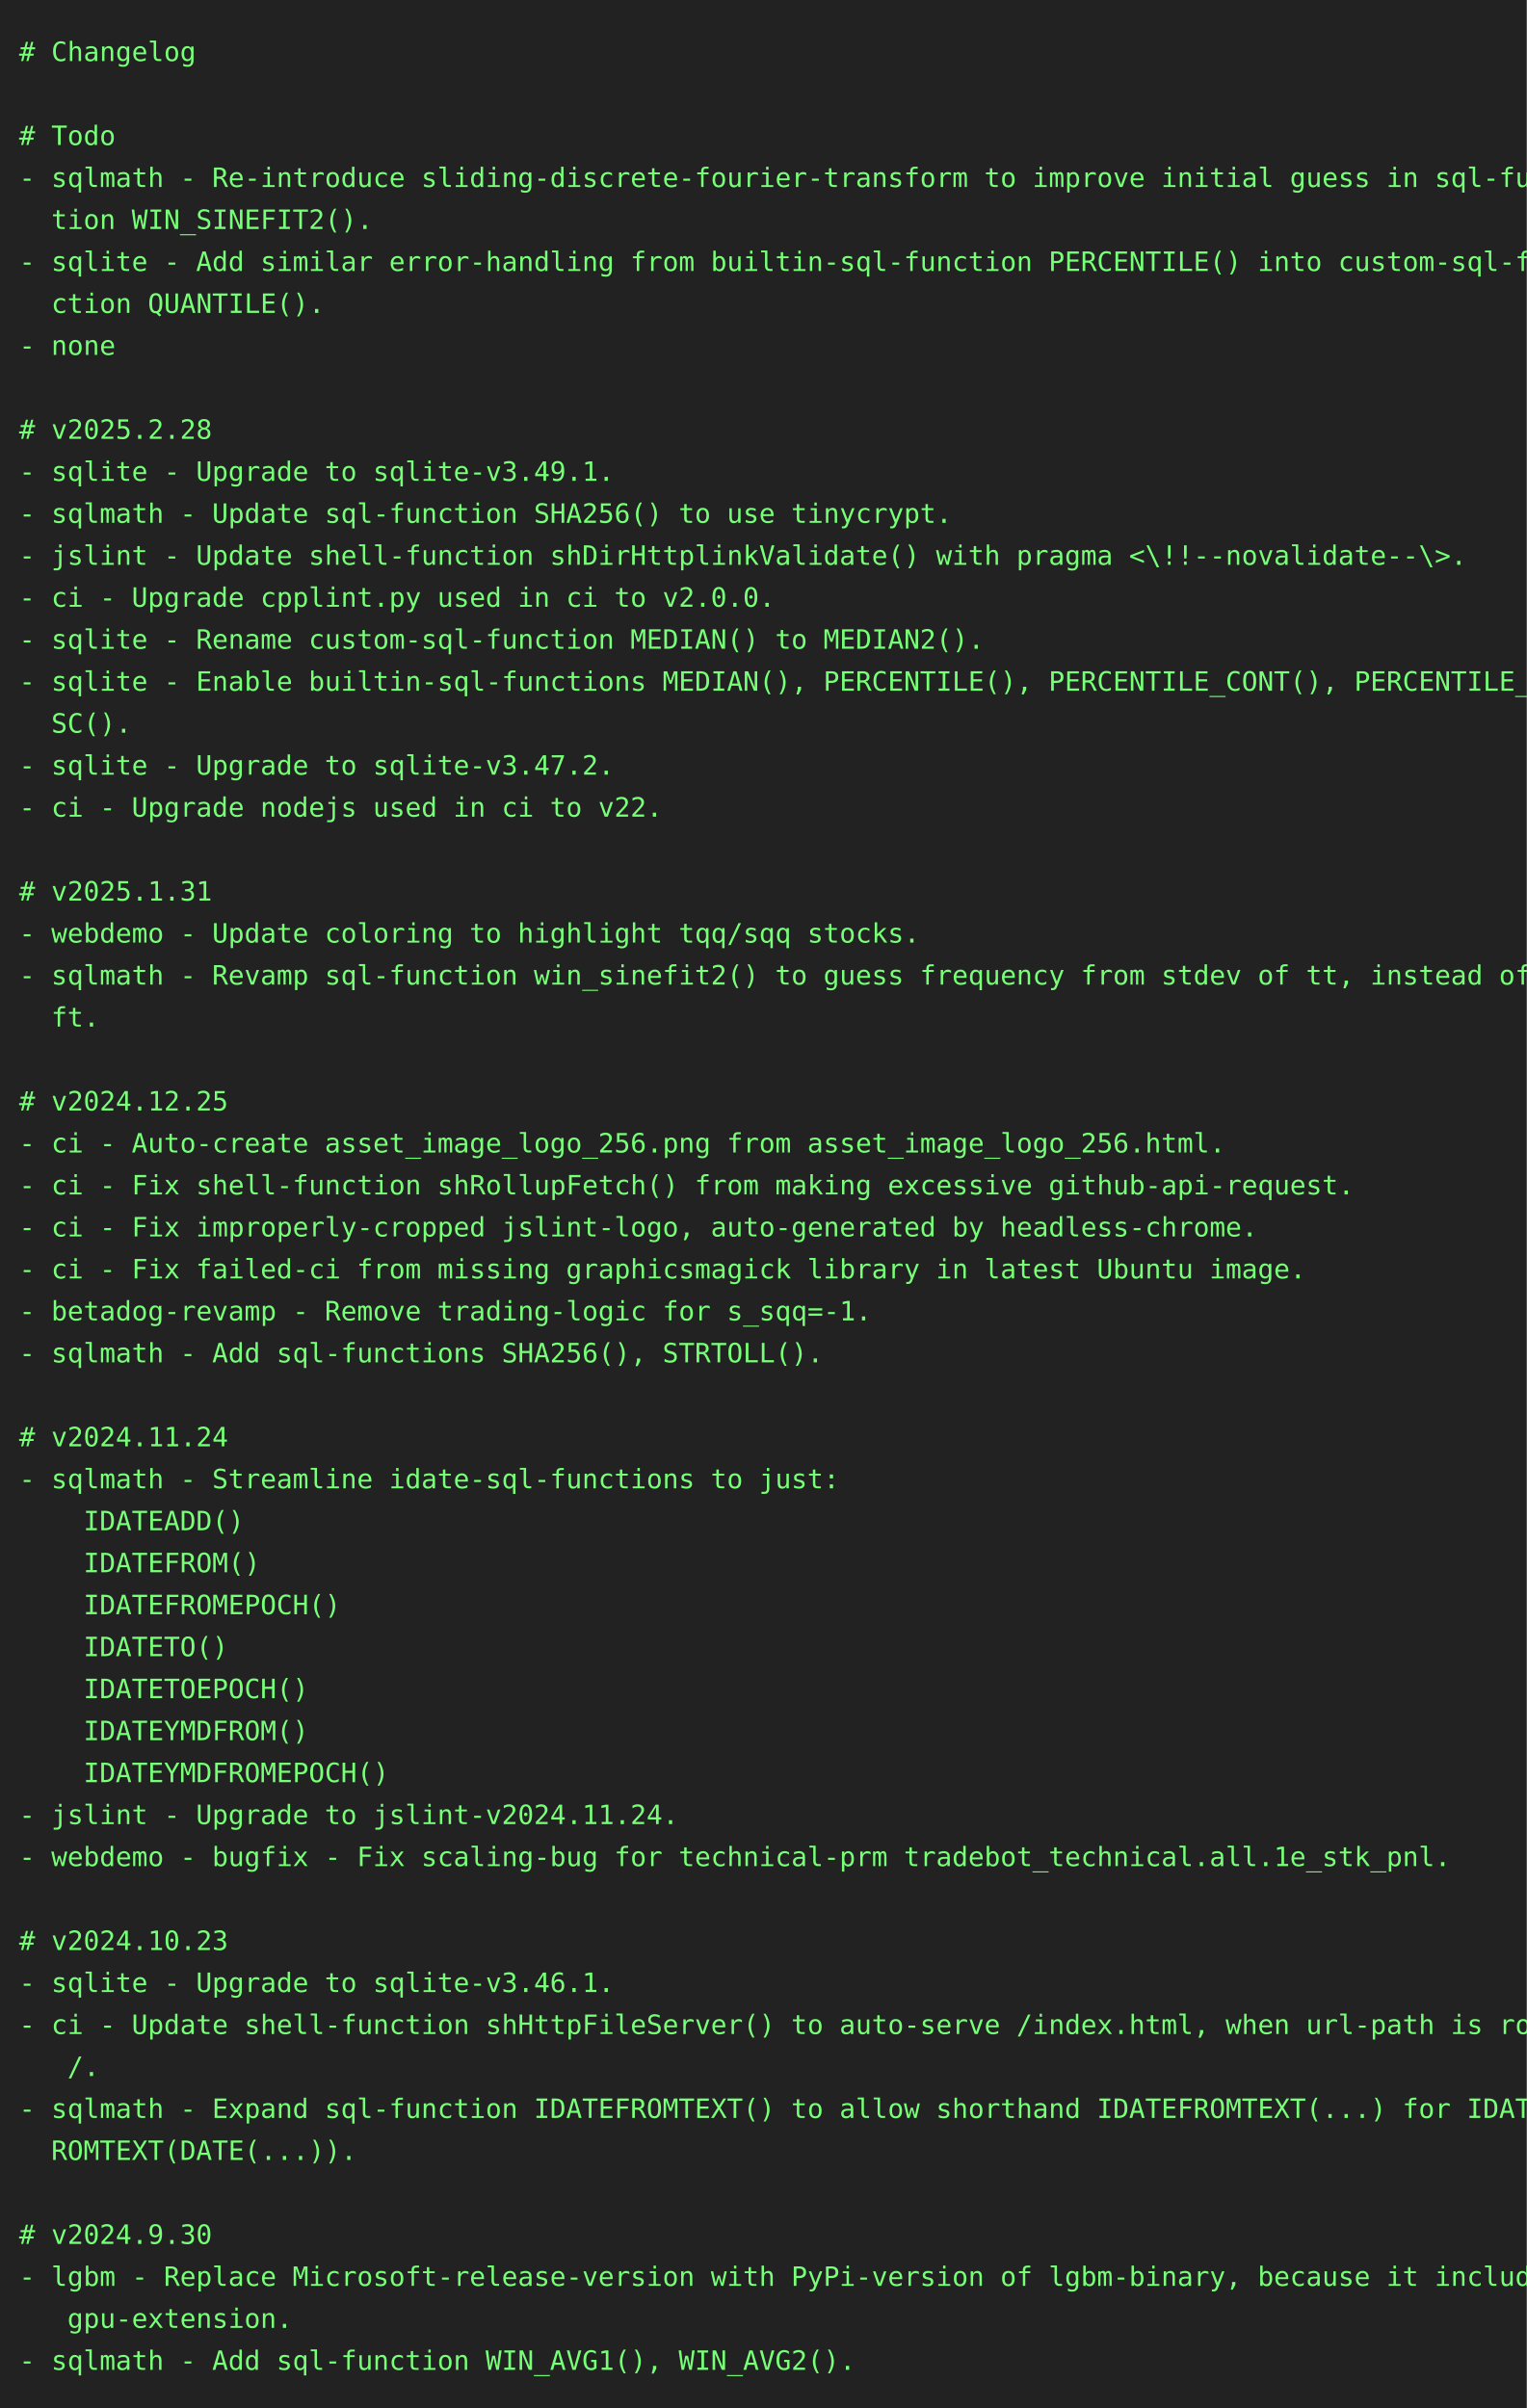
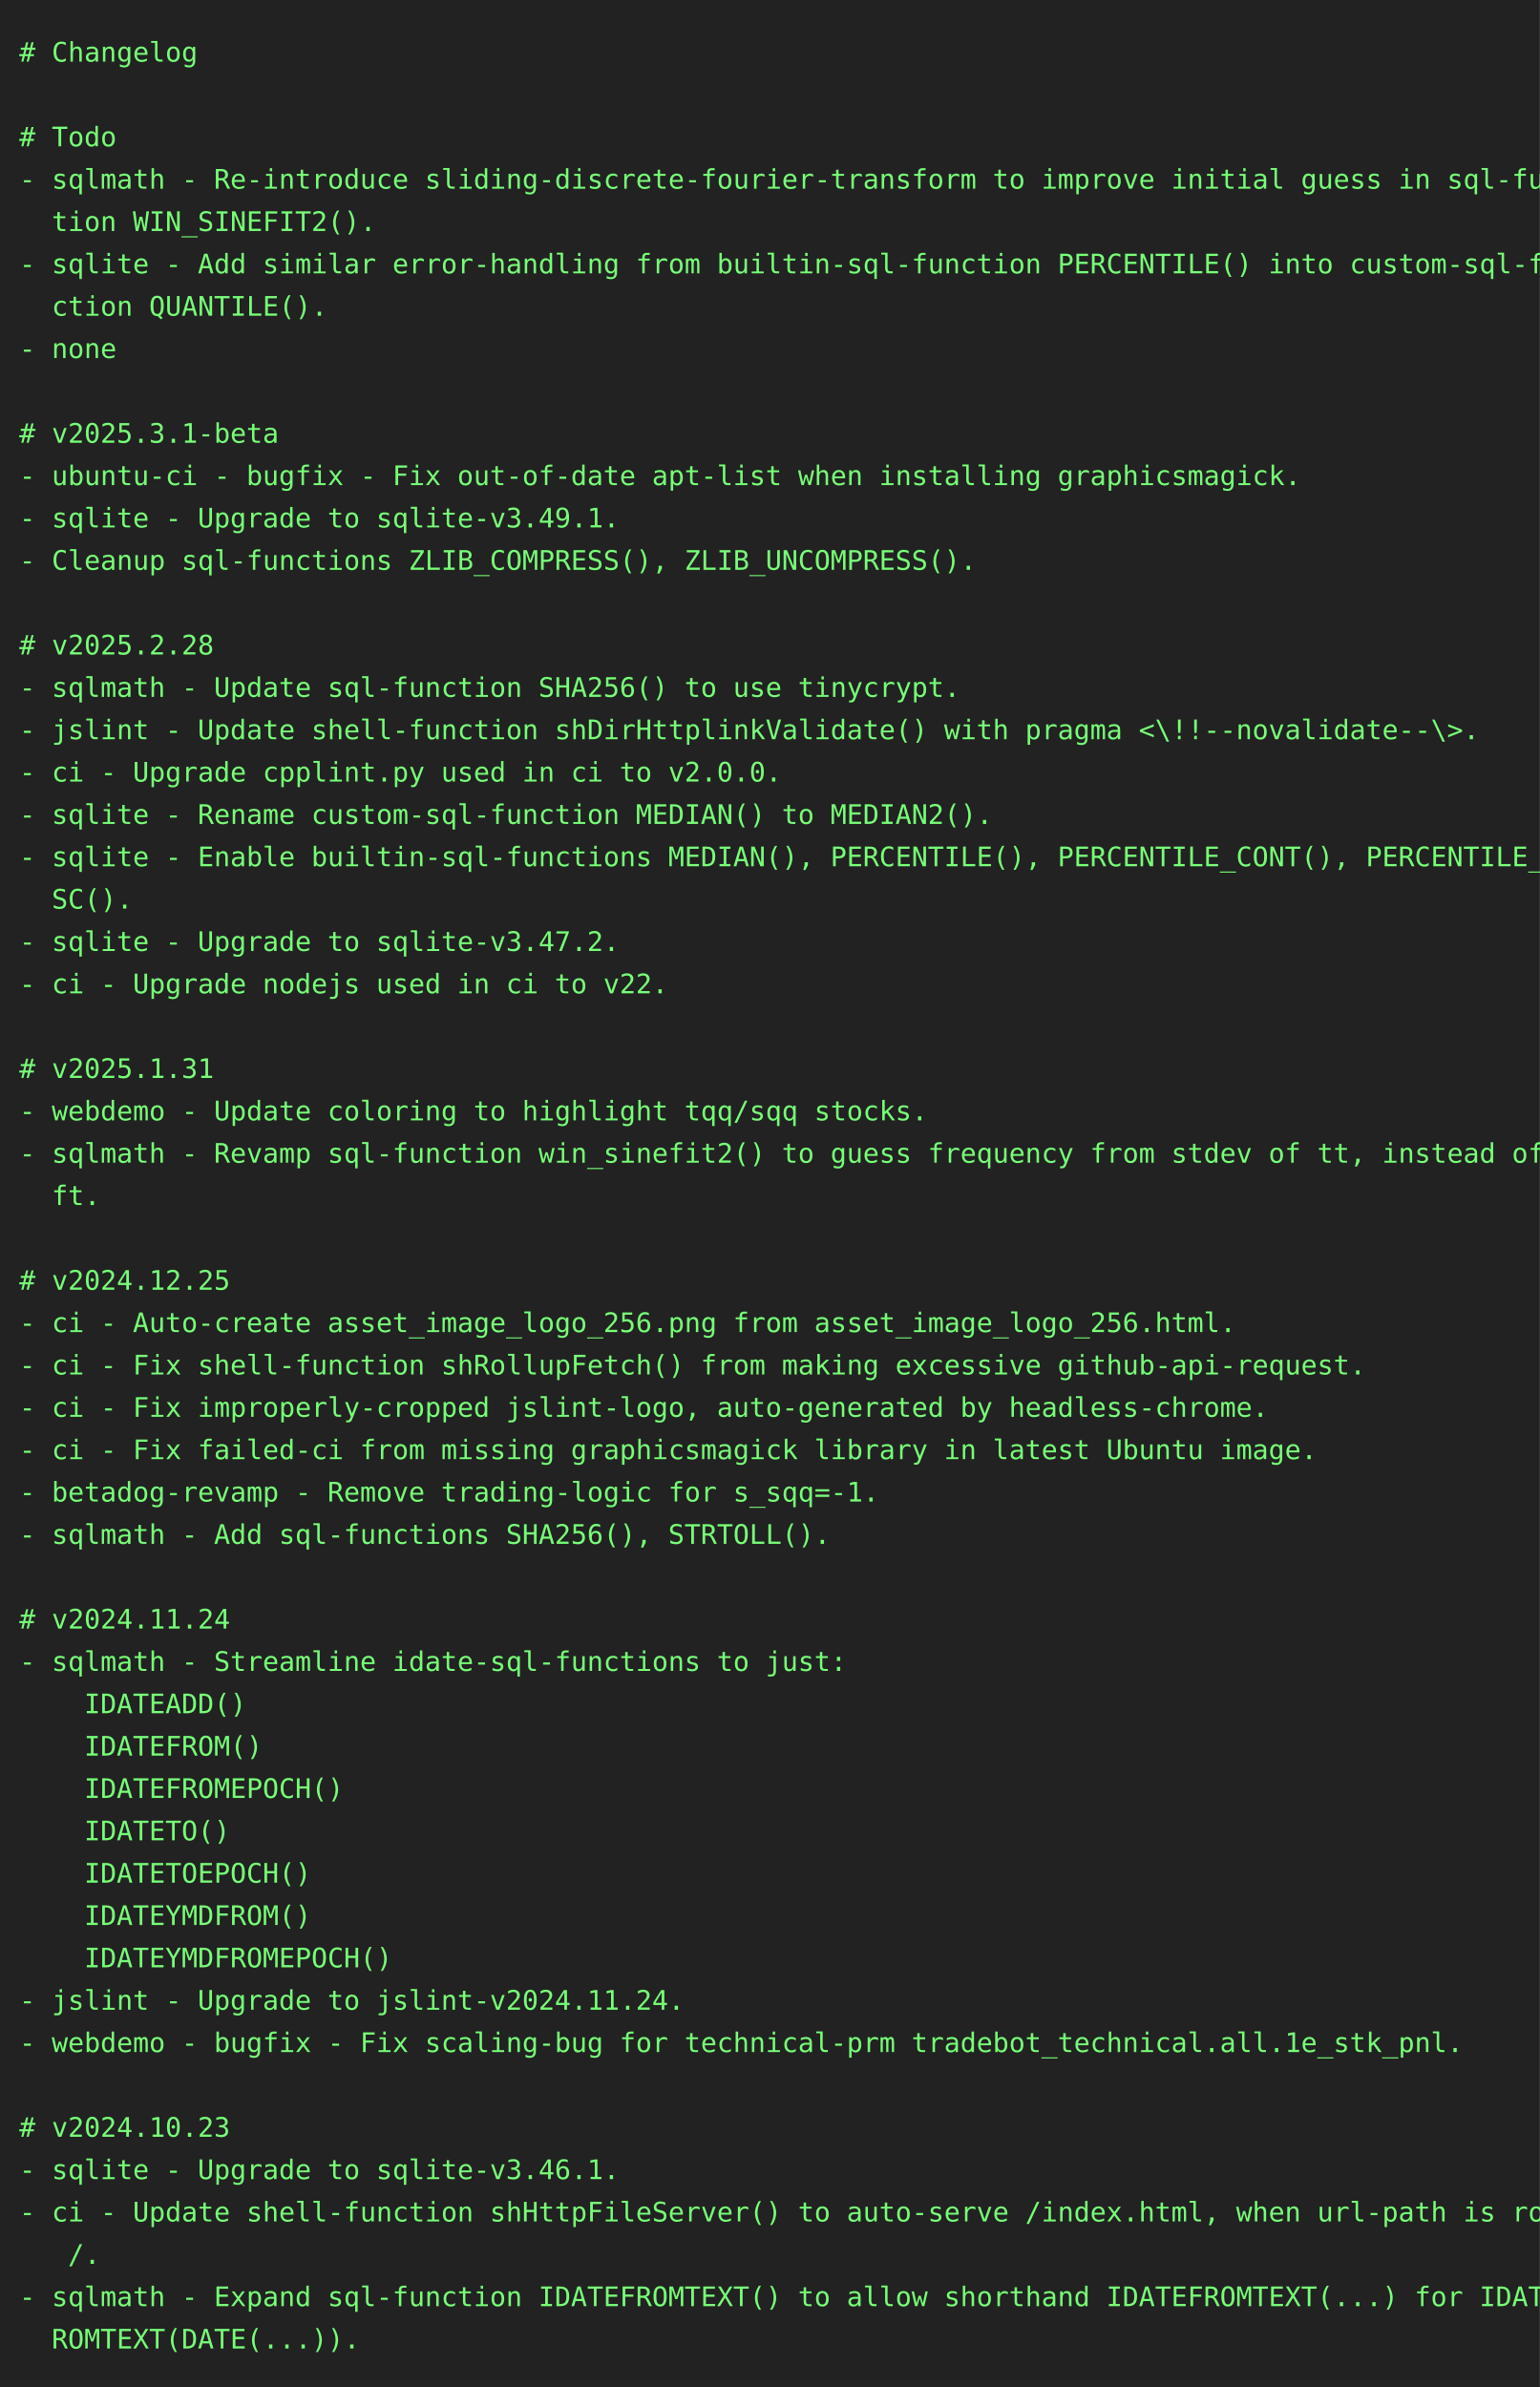
- <svg xmlns="http://www.w3.org/2000/svg" height="1262" width="800">
-   <rect height="1262" fill="#222" width="800" />
+ <svg xmlns="http://www.w3.org/2000/svg" height="1240" width="800">
+   <rect height="1240" fill="#222" width="800" />
  <text fill="#7f7" font-family="consolas, menlo, monospace" font-size="14" xml:space="preserve">
    <tspan lengthAdjust="spacingAndGlyphs" textLength="768" x="10" y="32"># Changelog                                                                                      </tspan>
    <tspan lengthAdjust="spacingAndGlyphs" textLength="768" x="10" y="54">                                                                                                 </tspan>
    <tspan lengthAdjust="spacingAndGlyphs" textLength="768" x="10" y="76"># Todo                                                                                           </tspan>
    <tspan lengthAdjust="spacingAndGlyphs" textLength="768" x="10" y="98">- sqlmath - Re-introduce sliding-discrete-fourier-transform to improve initial guess in sql-func\</tspan>
    <tspan lengthAdjust="spacingAndGlyphs" textLength="768" x="10" y="120">  tion WIN_SINEFIT2().                                                                           </tspan>
    <tspan lengthAdjust="spacingAndGlyphs" textLength="768" x="10" y="142">- sqlite - Add similar error-handling from builtin-sql-function PERCENTILE() into custom-sql-fun\</tspan>
    <tspan lengthAdjust="spacingAndGlyphs" textLength="768" x="10" y="164">  ction QUANTILE().                                                                              </tspan>
    <tspan lengthAdjust="spacingAndGlyphs" textLength="768" x="10" y="186">- none                                                                                           </tspan>
    <tspan lengthAdjust="spacingAndGlyphs" textLength="768" x="10" y="208">                                                                                                 </tspan>
-     <tspan lengthAdjust="spacingAndGlyphs" textLength="768" x="10" y="230"># v2025.2.28                                                                                     </tspan>
-     <tspan lengthAdjust="spacingAndGlyphs" textLength="768" x="10" y="252">- sqlite - Upgrade to sqlite-v3.49.1.                                                            </tspan>
-     <tspan lengthAdjust="spacingAndGlyphs" textLength="768" x="10" y="274">- sqlmath - Update sql-function SHA256() to use tinycrypt.                                       </tspan>
-     <tspan lengthAdjust="spacingAndGlyphs" textLength="768" x="10" y="296">- jslint - Update shell-function shDirHttplinkValidate() with pragma &lt;\!!--novalidate--\&gt;.       </tspan>
-     <tspan lengthAdjust="spacingAndGlyphs" textLength="768" x="10" y="318">- ci - Upgrade cpplint.py used in ci to v2.0.0.                                                  </tspan>
-     <tspan lengthAdjust="spacingAndGlyphs" textLength="768" x="10" y="340">- sqlite - Rename custom-sql-function MEDIAN() to MEDIAN2().                                     </tspan>
-     <tspan lengthAdjust="spacingAndGlyphs" textLength="768" x="10" y="362">- sqlite - Enable builtin-sql-functions MEDIAN(), PERCENTILE(), PERCENTILE_CONT(), PERCENTILE_DI\</tspan>
-     <tspan lengthAdjust="spacingAndGlyphs" textLength="768" x="10" y="384">  SC().                                                                                          </tspan>
-     <tspan lengthAdjust="spacingAndGlyphs" textLength="768" x="10" y="406">- sqlite - Upgrade to sqlite-v3.47.2.                                                            </tspan>
-     <tspan lengthAdjust="spacingAndGlyphs" textLength="768" x="10" y="428">- ci - Upgrade nodejs used in ci to v22.                                                         </tspan>
-     <tspan lengthAdjust="spacingAndGlyphs" textLength="768" x="10" y="450">                                                                                                 </tspan>
-     <tspan lengthAdjust="spacingAndGlyphs" textLength="768" x="10" y="472"># v2025.1.31                                                                                     </tspan>
-     <tspan lengthAdjust="spacingAndGlyphs" textLength="768" x="10" y="494">- webdemo - Update coloring to highlight tqq/sqq stocks.                                         </tspan>
-     <tspan lengthAdjust="spacingAndGlyphs" textLength="768" x="10" y="516">- sqlmath - Revamp sql-function win_sinefit2() to guess frequency from stdev of tt, instead of d\</tspan>
-     <tspan lengthAdjust="spacingAndGlyphs" textLength="768" x="10" y="538">  ft.                                                                                            </tspan>
-     <tspan lengthAdjust="spacingAndGlyphs" textLength="768" x="10" y="560">                                                                                                 </tspan>
-     <tspan lengthAdjust="spacingAndGlyphs" textLength="768" x="10" y="582"># v2024.12.25                                                                                    </tspan>
-     <tspan lengthAdjust="spacingAndGlyphs" textLength="768" x="10" y="604">- ci - Auto-create asset_image_logo_256.png from asset_image_logo_256.html.                      </tspan>
-     <tspan lengthAdjust="spacingAndGlyphs" textLength="768" x="10" y="626">- ci - Fix shell-function shRollupFetch() from making excessive github-api-request.              </tspan>
-     <tspan lengthAdjust="spacingAndGlyphs" textLength="768" x="10" y="648">- ci - Fix improperly-cropped jslint-logo, auto-generated by headless-chrome.                    </tspan>
-     <tspan lengthAdjust="spacingAndGlyphs" textLength="768" x="10" y="670">- ci - Fix failed-ci from missing graphicsmagick library in latest Ubuntu image.                 </tspan>
-     <tspan lengthAdjust="spacingAndGlyphs" textLength="768" x="10" y="692">- betadog-revamp - Remove trading-logic for s_sqq=-1.                                            </tspan>
-     <tspan lengthAdjust="spacingAndGlyphs" textLength="768" x="10" y="714">- sqlmath - Add sql-functions SHA256(), STRTOLL().                                               </tspan>
-     <tspan lengthAdjust="spacingAndGlyphs" textLength="768" x="10" y="736">                                                                                                 </tspan>
-     <tspan lengthAdjust="spacingAndGlyphs" textLength="768" x="10" y="758"># v2024.11.24                                                                                    </tspan>
-     <tspan lengthAdjust="spacingAndGlyphs" textLength="768" x="10" y="780">- sqlmath - Streamline idate-sql-functions to just:                                              </tspan>
-     <tspan lengthAdjust="spacingAndGlyphs" textLength="768" x="10" y="802">    IDATEADD()                                                                                   </tspan>
-     <tspan lengthAdjust="spacingAndGlyphs" textLength="768" x="10" y="824">    IDATEFROM()                                                                                  </tspan>
-     <tspan lengthAdjust="spacingAndGlyphs" textLength="768" x="10" y="846">    IDATEFROMEPOCH()                                                                             </tspan>
-     <tspan lengthAdjust="spacingAndGlyphs" textLength="768" x="10" y="868">    IDATETO()                                                                                    </tspan>
-     <tspan lengthAdjust="spacingAndGlyphs" textLength="768" x="10" y="890">    IDATETOEPOCH()                                                                               </tspan>
-     <tspan lengthAdjust="spacingAndGlyphs" textLength="768" x="10" y="912">    IDATEYMDFROM()                                                                               </tspan>
-     <tspan lengthAdjust="spacingAndGlyphs" textLength="768" x="10" y="934">    IDATEYMDFROMEPOCH()                                                                          </tspan>
-     <tspan lengthAdjust="spacingAndGlyphs" textLength="768" x="10" y="956">- jslint - Upgrade to jslint-v2024.11.24.                                                        </tspan>
-     <tspan lengthAdjust="spacingAndGlyphs" textLength="768" x="10" y="978">- webdemo - bugfix - Fix scaling-bug for technical-prm tradebot_technical.all.1e_stk_pnl.        </tspan>
-     <tspan lengthAdjust="spacingAndGlyphs" textLength="768" x="10" y="1000">                                                                                                 </tspan>
-     <tspan lengthAdjust="spacingAndGlyphs" textLength="768" x="10" y="1022"># v2024.10.23                                                                                    </tspan>
-     <tspan lengthAdjust="spacingAndGlyphs" textLength="768" x="10" y="1044">- sqlite - Upgrade to sqlite-v3.46.1.                                                            </tspan>
-     <tspan lengthAdjust="spacingAndGlyphs" textLength="768" x="10" y="1066">- ci - Update shell-function shHttpFileServer() to auto-serve /index.html, when url-path is root\</tspan>
-     <tspan lengthAdjust="spacingAndGlyphs" textLength="768" x="10" y="1088">   /.                                                                                            </tspan>
-     <tspan lengthAdjust="spacingAndGlyphs" textLength="768" x="10" y="1110">- sqlmath - Expand sql-function IDATEFROMTEXT() to allow shorthand IDATEFROMTEXT(...) for IDATEF\</tspan>
-     <tspan lengthAdjust="spacingAndGlyphs" textLength="768" x="10" y="1132">  ROMTEXT(DATE(...)).                                                                            </tspan>
-     <tspan lengthAdjust="spacingAndGlyphs" textLength="768" x="10" y="1154">                                                                                                 </tspan>
-     <tspan lengthAdjust="spacingAndGlyphs" textLength="768" x="10" y="1176"># v2024.9.30                                                                                     </tspan>
-     <tspan lengthAdjust="spacingAndGlyphs" textLength="768" x="10" y="1198">- lgbm - Replace Microsoft-release-version with PyPi-version of lgbm-binary, because it includes\</tspan>
-     <tspan lengthAdjust="spacingAndGlyphs" textLength="768" x="10" y="1220">   gpu-extension.                                                                                </tspan>
-     <tspan lengthAdjust="spacingAndGlyphs" textLength="768" x="10" y="1242">- sqlmath - Add sql-function WIN_AVG1(), WIN_AVG2().                                             </tspan>
+     <tspan lengthAdjust="spacingAndGlyphs" textLength="768" x="10" y="230"># v2025.3.1-beta                                                                                 </tspan>
+     <tspan lengthAdjust="spacingAndGlyphs" textLength="768" x="10" y="252">- ubuntu-ci - bugfix - Fix out-of-date apt-list when installing graphicsmagick.                  </tspan>
+     <tspan lengthAdjust="spacingAndGlyphs" textLength="768" x="10" y="274">- sqlite - Upgrade to sqlite-v3.49.1.                                                            </tspan>
+     <tspan lengthAdjust="spacingAndGlyphs" textLength="768" x="10" y="296">- Cleanup sql-functions ZLIB_COMPRESS(), ZLIB_UNCOMPRESS().                                      </tspan>
+     <tspan lengthAdjust="spacingAndGlyphs" textLength="768" x="10" y="318">                                                                                                 </tspan>
+     <tspan lengthAdjust="spacingAndGlyphs" textLength="768" x="10" y="340"># v2025.2.28                                                                                     </tspan>
+     <tspan lengthAdjust="spacingAndGlyphs" textLength="768" x="10" y="362">- sqlmath - Update sql-function SHA256() to use tinycrypt.                                       </tspan>
+     <tspan lengthAdjust="spacingAndGlyphs" textLength="768" x="10" y="384">- jslint - Update shell-function shDirHttplinkValidate() with pragma &lt;\!!--novalidate--\&gt;.       </tspan>
+     <tspan lengthAdjust="spacingAndGlyphs" textLength="768" x="10" y="406">- ci - Upgrade cpplint.py used in ci to v2.0.0.                                                  </tspan>
+     <tspan lengthAdjust="spacingAndGlyphs" textLength="768" x="10" y="428">- sqlite - Rename custom-sql-function MEDIAN() to MEDIAN2().                                     </tspan>
+     <tspan lengthAdjust="spacingAndGlyphs" textLength="768" x="10" y="450">- sqlite - Enable builtin-sql-functions MEDIAN(), PERCENTILE(), PERCENTILE_CONT(), PERCENTILE_DI\</tspan>
+     <tspan lengthAdjust="spacingAndGlyphs" textLength="768" x="10" y="472">  SC().                                                                                          </tspan>
+     <tspan lengthAdjust="spacingAndGlyphs" textLength="768" x="10" y="494">- sqlite - Upgrade to sqlite-v3.47.2.                                                            </tspan>
+     <tspan lengthAdjust="spacingAndGlyphs" textLength="768" x="10" y="516">- ci - Upgrade nodejs used in ci to v22.                                                         </tspan>
+     <tspan lengthAdjust="spacingAndGlyphs" textLength="768" x="10" y="538">                                                                                                 </tspan>
+     <tspan lengthAdjust="spacingAndGlyphs" textLength="768" x="10" y="560"># v2025.1.31                                                                                     </tspan>
+     <tspan lengthAdjust="spacingAndGlyphs" textLength="768" x="10" y="582">- webdemo - Update coloring to highlight tqq/sqq stocks.                                         </tspan>
+     <tspan lengthAdjust="spacingAndGlyphs" textLength="768" x="10" y="604">- sqlmath - Revamp sql-function win_sinefit2() to guess frequency from stdev of tt, instead of d\</tspan>
+     <tspan lengthAdjust="spacingAndGlyphs" textLength="768" x="10" y="626">  ft.                                                                                            </tspan>
+     <tspan lengthAdjust="spacingAndGlyphs" textLength="768" x="10" y="648">                                                                                                 </tspan>
+     <tspan lengthAdjust="spacingAndGlyphs" textLength="768" x="10" y="670"># v2024.12.25                                                                                    </tspan>
+     <tspan lengthAdjust="spacingAndGlyphs" textLength="768" x="10" y="692">- ci - Auto-create asset_image_logo_256.png from asset_image_logo_256.html.                      </tspan>
+     <tspan lengthAdjust="spacingAndGlyphs" textLength="768" x="10" y="714">- ci - Fix shell-function shRollupFetch() from making excessive github-api-request.              </tspan>
+     <tspan lengthAdjust="spacingAndGlyphs" textLength="768" x="10" y="736">- ci - Fix improperly-cropped jslint-logo, auto-generated by headless-chrome.                    </tspan>
+     <tspan lengthAdjust="spacingAndGlyphs" textLength="768" x="10" y="758">- ci - Fix failed-ci from missing graphicsmagick library in latest Ubuntu image.                 </tspan>
+     <tspan lengthAdjust="spacingAndGlyphs" textLength="768" x="10" y="780">- betadog-revamp - Remove trading-logic for s_sqq=-1.                                            </tspan>
+     <tspan lengthAdjust="spacingAndGlyphs" textLength="768" x="10" y="802">- sqlmath - Add sql-functions SHA256(), STRTOLL().                                               </tspan>
+     <tspan lengthAdjust="spacingAndGlyphs" textLength="768" x="10" y="824">                                                                                                 </tspan>
+     <tspan lengthAdjust="spacingAndGlyphs" textLength="768" x="10" y="846"># v2024.11.24                                                                                    </tspan>
+     <tspan lengthAdjust="spacingAndGlyphs" textLength="768" x="10" y="868">- sqlmath - Streamline idate-sql-functions to just:                                              </tspan>
+     <tspan lengthAdjust="spacingAndGlyphs" textLength="768" x="10" y="890">    IDATEADD()                                                                                   </tspan>
+     <tspan lengthAdjust="spacingAndGlyphs" textLength="768" x="10" y="912">    IDATEFROM()                                                                                  </tspan>
+     <tspan lengthAdjust="spacingAndGlyphs" textLength="768" x="10" y="934">    IDATEFROMEPOCH()                                                                             </tspan>
+     <tspan lengthAdjust="spacingAndGlyphs" textLength="768" x="10" y="956">    IDATETO()                                                                                    </tspan>
+     <tspan lengthAdjust="spacingAndGlyphs" textLength="768" x="10" y="978">    IDATETOEPOCH()                                                                               </tspan>
+     <tspan lengthAdjust="spacingAndGlyphs" textLength="768" x="10" y="1000">    IDATEYMDFROM()                                                                               </tspan>
+     <tspan lengthAdjust="spacingAndGlyphs" textLength="768" x="10" y="1022">    IDATEYMDFROMEPOCH()                                                                          </tspan>
+     <tspan lengthAdjust="spacingAndGlyphs" textLength="768" x="10" y="1044">- jslint - Upgrade to jslint-v2024.11.24.                                                        </tspan>
+     <tspan lengthAdjust="spacingAndGlyphs" textLength="768" x="10" y="1066">- webdemo - bugfix - Fix scaling-bug for technical-prm tradebot_technical.all.1e_stk_pnl.        </tspan>
+     <tspan lengthAdjust="spacingAndGlyphs" textLength="768" x="10" y="1088">                                                                                                 </tspan>
+     <tspan lengthAdjust="spacingAndGlyphs" textLength="768" x="10" y="1110"># v2024.10.23                                                                                    </tspan>
+     <tspan lengthAdjust="spacingAndGlyphs" textLength="768" x="10" y="1132">- sqlite - Upgrade to sqlite-v3.46.1.                                                            </tspan>
+     <tspan lengthAdjust="spacingAndGlyphs" textLength="768" x="10" y="1154">- ci - Update shell-function shHttpFileServer() to auto-serve /index.html, when url-path is root\</tspan>
+     <tspan lengthAdjust="spacingAndGlyphs" textLength="768" x="10" y="1176">   /.                                                                                            </tspan>
+     <tspan lengthAdjust="spacingAndGlyphs" textLength="768" x="10" y="1198">- sqlmath - Expand sql-function IDATEFROMTEXT() to allow shorthand IDATEFROMTEXT(...) for IDATEF\</tspan>
+     <tspan lengthAdjust="spacingAndGlyphs" textLength="768" x="10" y="1220">  ROMTEXT(DATE(...)).                                                                            </tspan>
  </text>
</svg>
